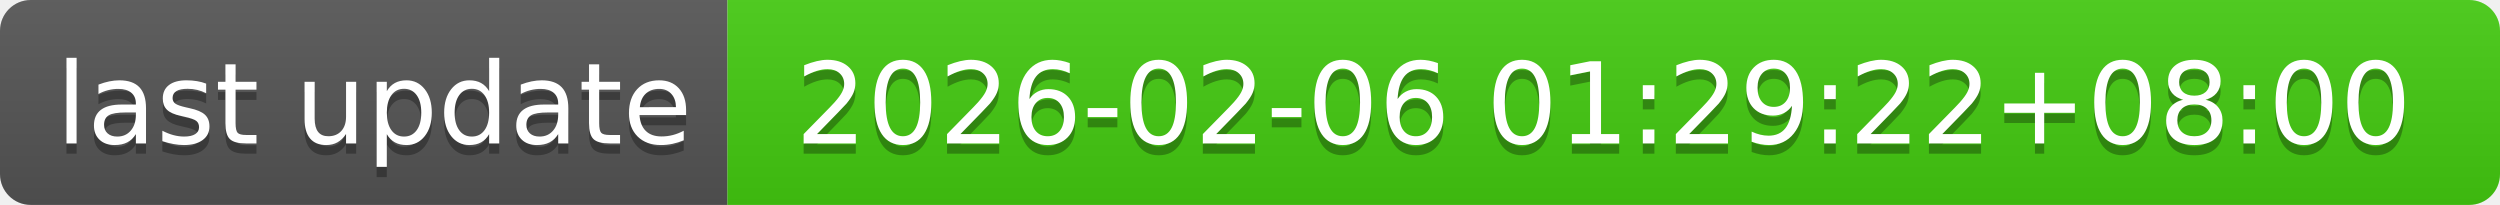
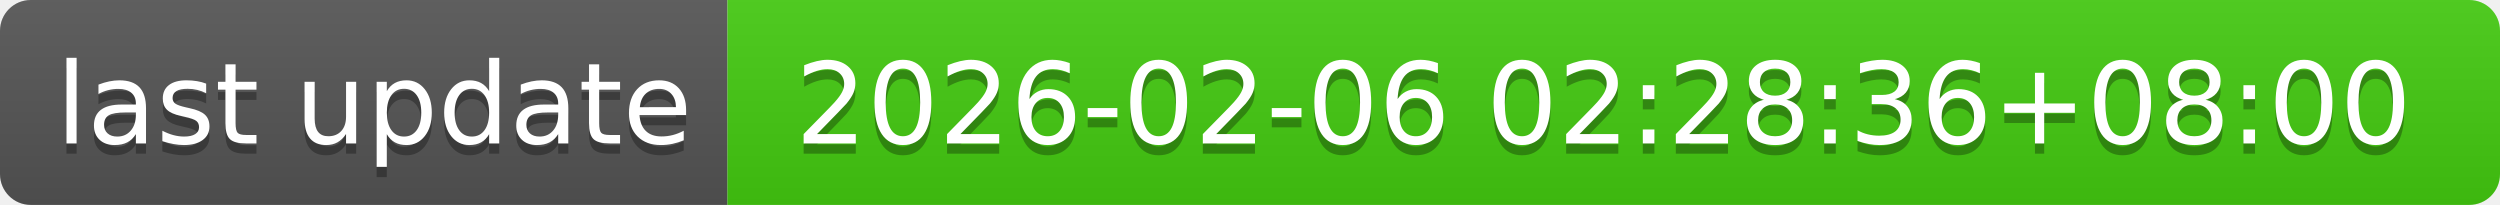
- <svg xmlns="http://www.w3.org/2000/svg" width="244" height="20" role="img" aria-label="last update: 2026-02-06 01:29:22+08:00">
+ <svg xmlns="http://www.w3.org/2000/svg" width="244" height="20" role="img" aria-label="last update: 2026-02-06 02:28:36+08:00">
  <linearGradient id="s" x2="0" y2="100%">
    <stop offset="0" stop-color="#bbb" stop-opacity=".1" />
    <stop offset="1" stop-opacity=".1" />
  </linearGradient>
  <clipPath id="r">
    <rect width="244" height="20" rx="3" fill="#fff" />
  </clipPath>
  <g clip-path="url(#r)">
    <rect width="71" height="20" fill="#555" />
    <rect x="71" width="173" height="20" fill="#4c1" />
    <rect width="244" height="20" fill="url(#s)" />
  </g>
  <g fill="#fff" text-anchor="middle" font-family="Verdana,Geneva,DejaVu Sans,sans-serif" text-rendering="geometricPrecision" font-size="110">
    <text aria-hidden="true" x="365" y="150" fill="#010101" fill-opacity=".3" transform="scale(.1)" textLength="610">last update</text>
    <text x="365" y="140" transform="scale(.1)" fill="#fff" textLength="610">last update</text>
-     <text aria-hidden="true" x="1565" y="150" fill="#010101" fill-opacity=".3" transform="scale(.1)" textLength="1630">2026-02-06 01:29:22+08:00</text>
-     <text x="1565" y="140" transform="scale(.1)" fill="#fff" textLength="1630">2026-02-06 01:29:22+08:00</text>
+     <text aria-hidden="true" x="1565" y="150" fill="#010101" fill-opacity=".3" transform="scale(.1)" textLength="1630">2026-02-06 02:28:36+08:00</text>
+     <text x="1565" y="140" transform="scale(.1)" fill="#fff" textLength="1630">2026-02-06 02:28:36+08:00</text>
  </g>
</svg>
